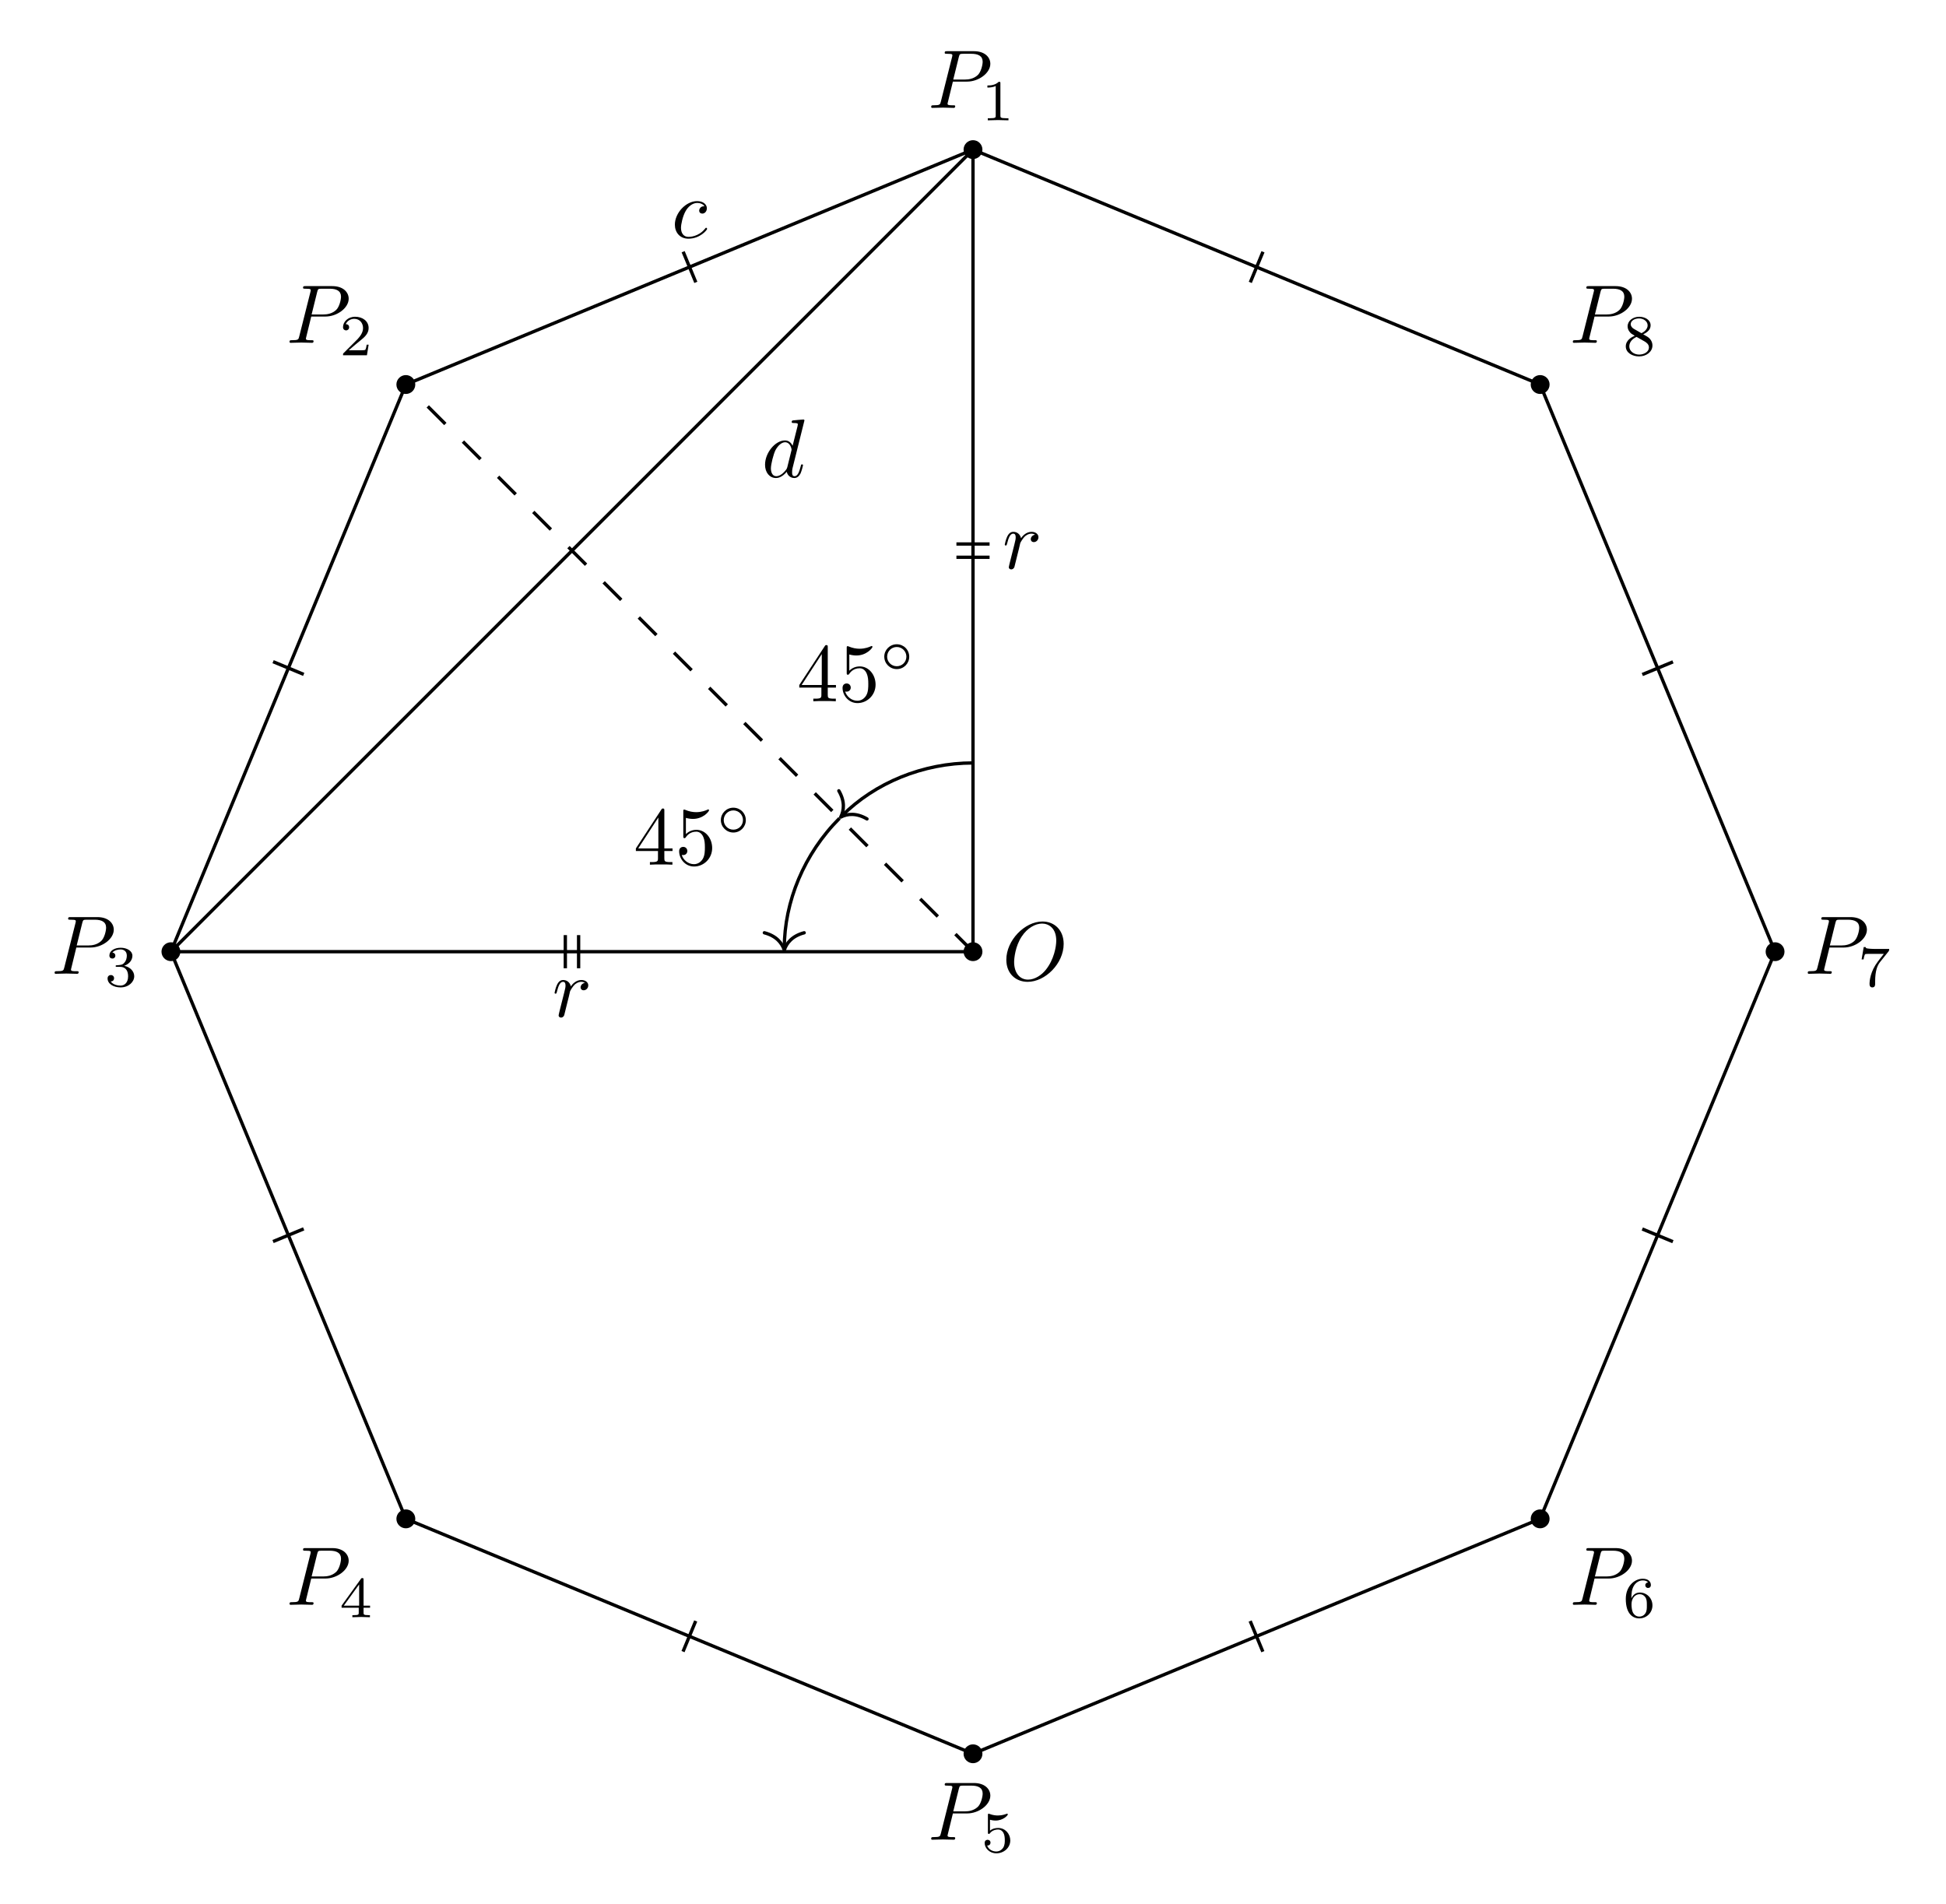
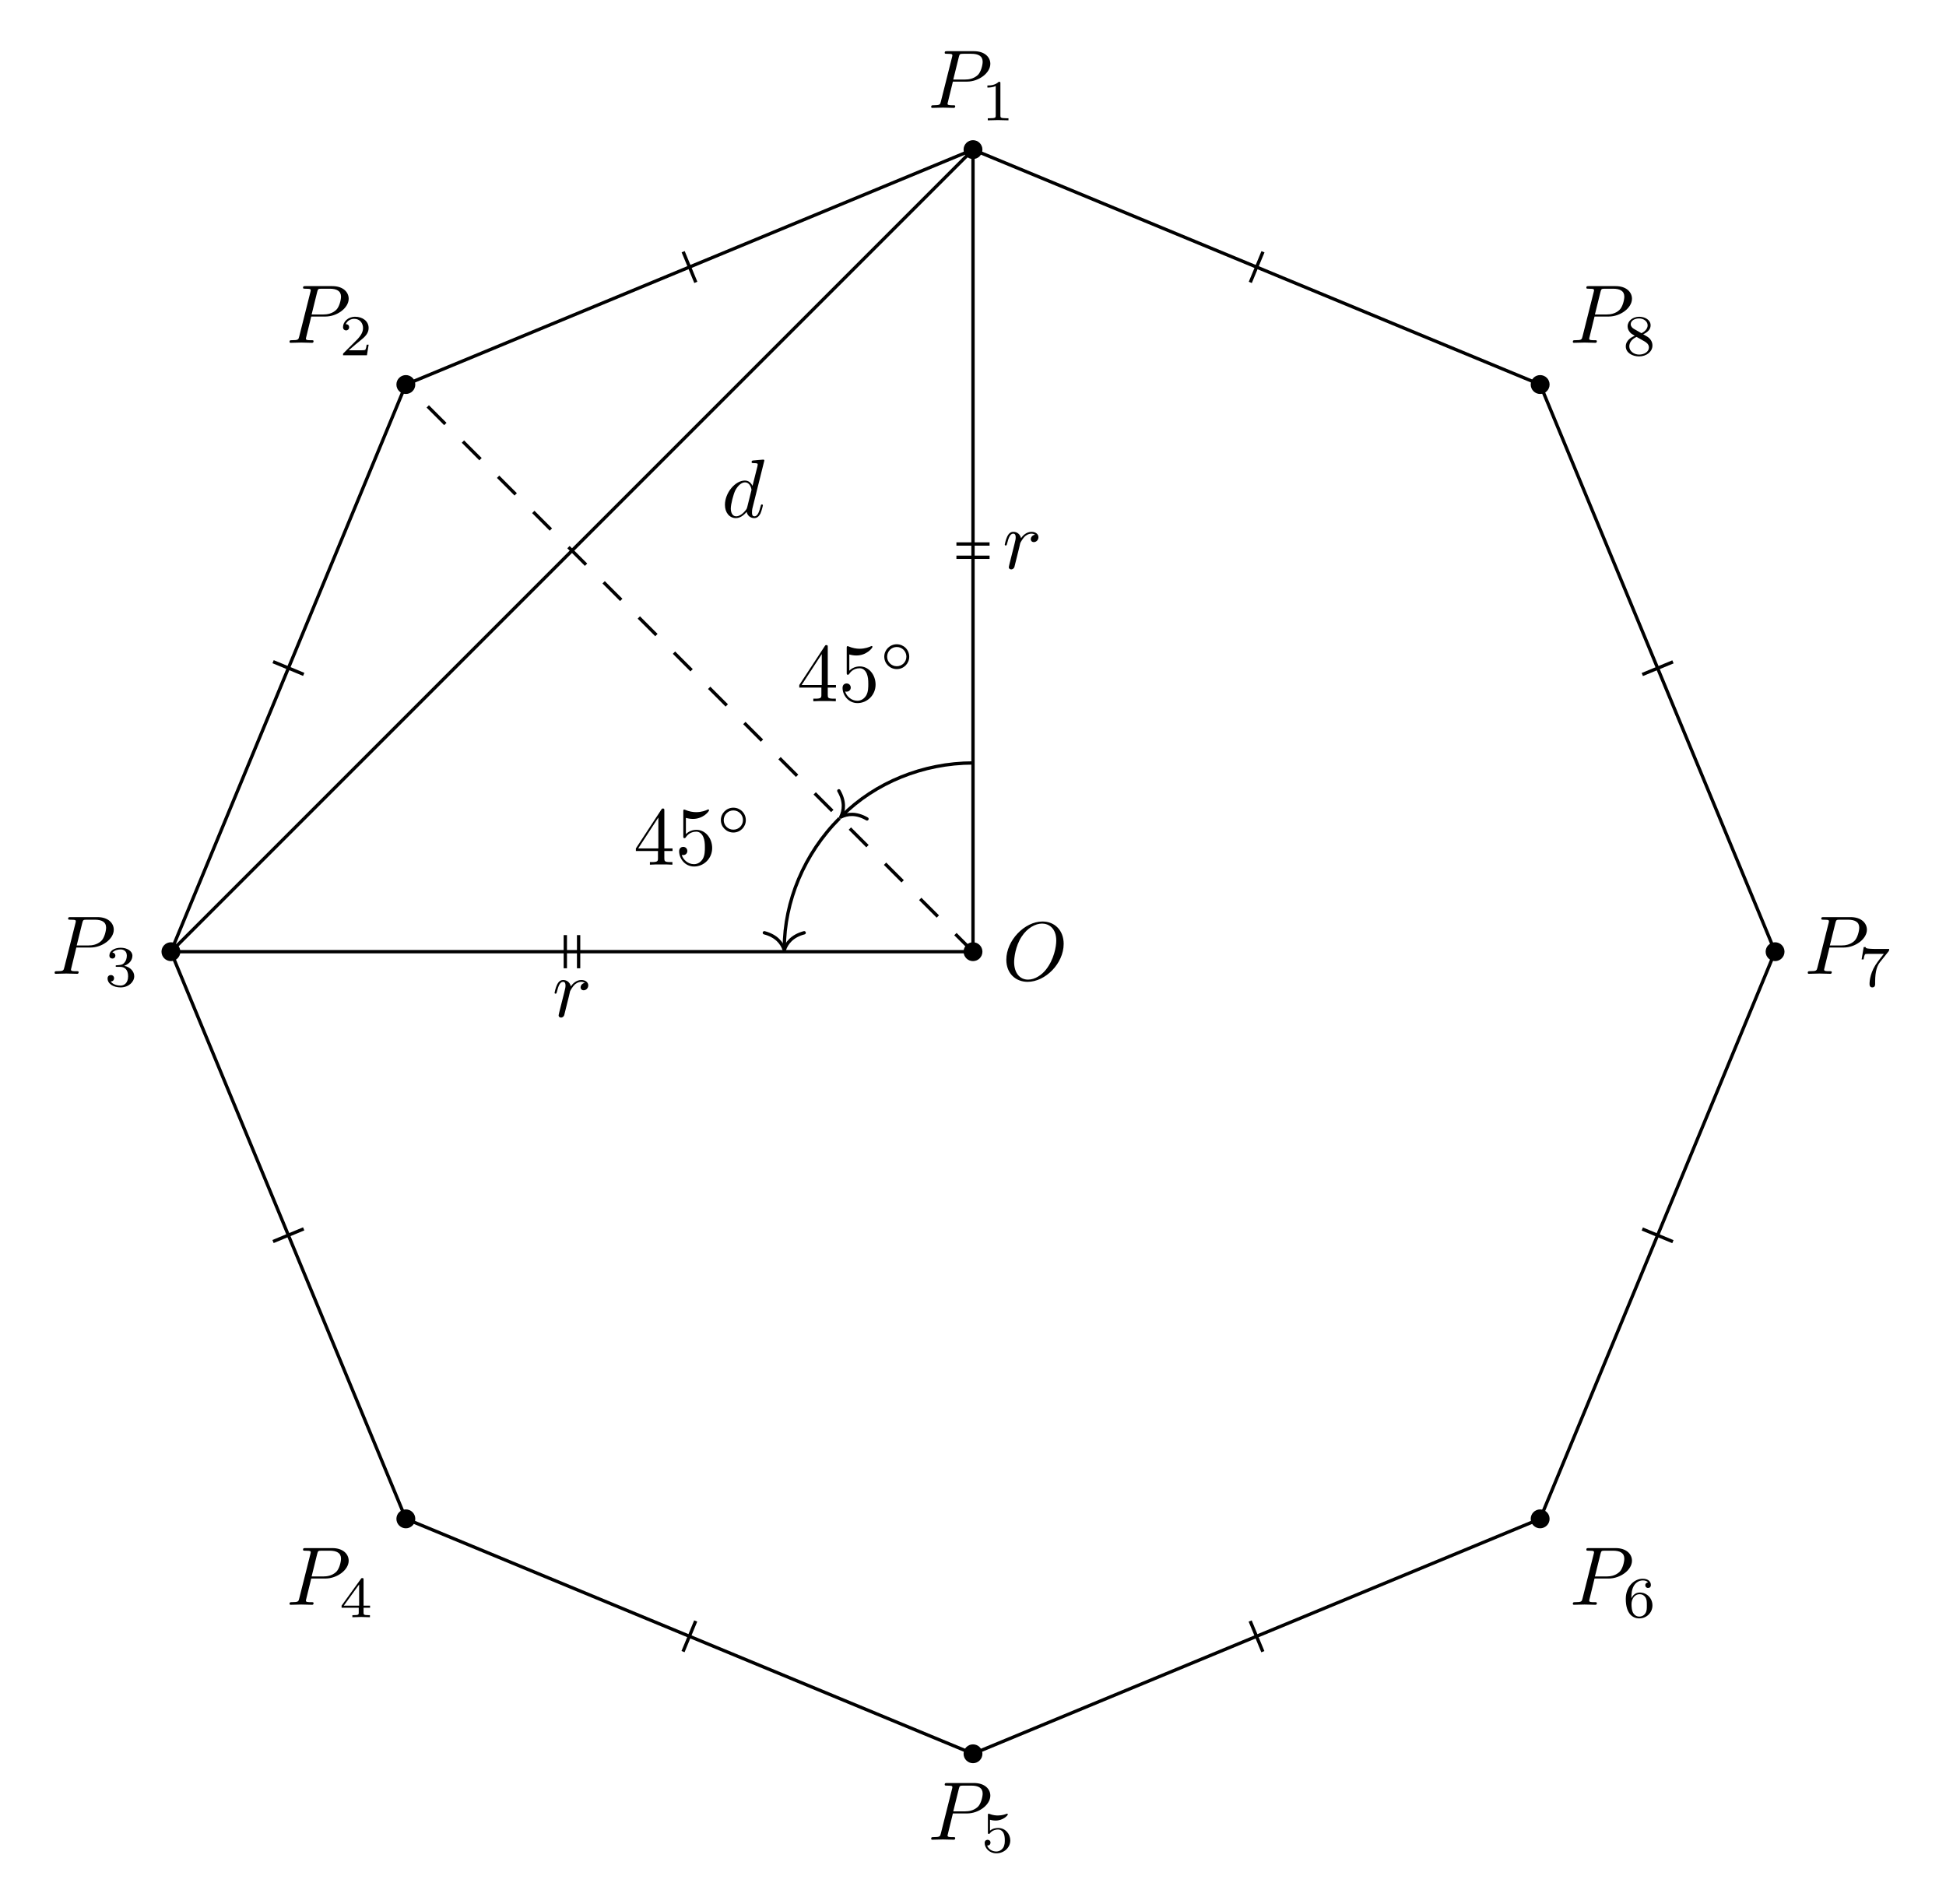
<svg xmlns="http://www.w3.org/2000/svg" xmlns:xlink="http://www.w3.org/1999/xlink" width="233.836pt" height="228.71pt" viewBox="0 0 233.836 228.71">
  <defs>
    <g>
      <g id="glyph-0-0">
        <path d="M 7.375 -4.344 C 7.375 -5.953 6.312 -7.031 4.828 -7.031 C 2.688 -7.031 0.484 -4.766 0.484 -2.438 C 0.484 -0.781 1.609 0.219 3.047 0.219 C 5.156 0.219 7.375 -1.969 7.375 -4.344 Z M 3.094 -0.047 C 2.109 -0.047 1.422 -0.844 1.422 -2.156 C 1.422 -2.609 1.562 -4.062 2.328 -5.219 C 3.016 -6.266 3.984 -6.781 4.781 -6.781 C 5.594 -6.781 6.484 -6.219 6.484 -4.734 C 6.484 -4.016 6.219 -2.469 5.234 -1.234 C 4.75 -0.625 3.938 -0.047 3.094 -0.047 Z M 3.094 -0.047 " />
      </g>
      <g id="glyph-0-1">
        <path d="M 3.016 -3.156 L 4.719 -3.156 C 6.125 -3.156 7.516 -4.188 7.516 -5.297 C 7.516 -6.078 6.859 -6.812 5.547 -6.812 L 2.328 -6.812 C 2.141 -6.812 2.031 -6.812 2.031 -6.625 C 2.031 -6.5 2.109 -6.5 2.312 -6.5 C 2.438 -6.5 2.625 -6.484 2.734 -6.484 C 2.906 -6.453 2.953 -6.438 2.953 -6.312 C 2.953 -6.281 2.953 -6.25 2.922 -6.125 L 1.578 -0.781 C 1.484 -0.391 1.469 -0.312 0.672 -0.312 C 0.516 -0.312 0.406 -0.312 0.406 -0.125 C 0.406 0 0.516 0 0.547 0 C 0.828 0 1.531 -0.031 1.812 -0.031 C 2.031 -0.031 2.25 -0.016 2.453 -0.016 C 2.672 -0.016 2.891 0 3.094 0 C 3.172 0 3.297 0 3.297 -0.203 C 3.297 -0.312 3.203 -0.312 3.016 -0.312 C 2.656 -0.312 2.375 -0.312 2.375 -0.484 C 2.375 -0.547 2.391 -0.594 2.406 -0.656 Z M 3.734 -6.125 C 3.828 -6.469 3.844 -6.5 4.281 -6.5 L 5.234 -6.5 C 6.062 -6.5 6.594 -6.234 6.594 -5.547 C 6.594 -5.156 6.391 -4.297 6 -3.938 C 5.5 -3.484 4.906 -3.406 4.469 -3.406 L 3.062 -3.406 Z M 3.734 -6.125 " />
      </g>
      <g id="glyph-0-2">
-         <path d="M 3.953 -3.781 C 3.781 -3.781 3.656 -3.781 3.516 -3.656 C 3.344 -3.5 3.328 -3.328 3.328 -3.266 C 3.328 -3.016 3.516 -2.906 3.703 -2.906 C 3.984 -2.906 4.25 -3.156 4.25 -3.547 C 4.25 -4.031 3.781 -4.406 3.078 -4.406 C 1.734 -4.406 0.406 -2.984 0.406 -1.578 C 0.406 -0.672 0.984 0.109 2.031 0.109 C 3.453 0.109 4.281 -0.953 4.281 -1.062 C 4.281 -1.125 4.234 -1.203 4.172 -1.203 C 4.109 -1.203 4.094 -1.172 4.031 -1.094 C 3.25 -0.109 2.156 -0.109 2.047 -0.109 C 1.422 -0.109 1.141 -0.594 1.141 -1.203 C 1.141 -1.609 1.344 -2.578 1.688 -3.188 C 2 -3.766 2.547 -4.188 3.094 -4.188 C 3.422 -4.188 3.812 -4.062 3.953 -3.781 Z M 3.953 -3.781 " />
+         <path d="M 0.875 -0.594 C 0.844 -0.438 0.781 -0.203 0.781 -0.156 C 0.781 0.016 0.922 0.109 1.078 0.109 C 1.203 0.109 1.375 0.031 1.453 -0.172 C 1.469 -0.203 1.797 -1.562 1.844 -1.75 C 1.922 -2.078 2.109 -2.766 2.156 -3.047 C 2.203 -3.172 2.484 -3.641 2.719 -3.859 C 2.797 -3.922 3.094 -4.188 3.516 -4.188 C 3.781 -4.188 3.922 -4.062 3.938 -4.062 C 3.641 -4.016 3.422 -3.781 3.422 -3.516 C 3.422 -3.359 3.531 -3.172 3.797 -3.172 C 4.062 -3.172 4.344 -3.406 4.344 -3.766 C 4.344 -4.109 4.031 -4.406 3.516 -4.406 C 2.875 -4.406 2.438 -3.922 2.25 -3.641 C 2.156 -4.094 1.797 -4.406 1.328 -4.406 C 0.875 -4.406 0.688 -4.016 0.594 -3.844 C 0.422 -3.5 0.297 -2.906 0.297 -2.875 C 0.297 -2.766 0.391 -2.766 0.406 -2.766 C 0.516 -2.766 0.516 -2.781 0.578 -3 C 0.75 -3.703 0.953 -4.188 1.312 -4.188 C 1.469 -4.188 1.609 -4.109 1.609 -3.734 C 1.609 -3.516 1.578 -3.406 1.453 -2.891 Z M 0.875 -0.594 " />
      </g>
      <g id="glyph-0-3">
-         <path d="M 0.875 -0.594 C 0.844 -0.438 0.781 -0.203 0.781 -0.156 C 0.781 0.016 0.922 0.109 1.078 0.109 C 1.203 0.109 1.375 0.031 1.453 -0.172 C 1.469 -0.203 1.797 -1.562 1.844 -1.75 C 1.922 -2.078 2.109 -2.766 2.156 -3.047 C 2.203 -3.172 2.484 -3.641 2.719 -3.859 C 2.797 -3.922 3.094 -4.188 3.516 -4.188 C 3.781 -4.188 3.922 -4.062 3.938 -4.062 C 3.641 -4.016 3.422 -3.781 3.422 -3.516 C 3.422 -3.359 3.531 -3.172 3.797 -3.172 C 4.062 -3.172 4.344 -3.406 4.344 -3.766 C 4.344 -4.109 4.031 -4.406 3.516 -4.406 C 2.875 -4.406 2.438 -3.922 2.25 -3.641 C 2.156 -4.094 1.797 -4.406 1.328 -4.406 C 0.875 -4.406 0.688 -4.016 0.594 -3.844 C 0.422 -3.5 0.297 -2.906 0.297 -2.875 C 0.297 -2.766 0.391 -2.766 0.406 -2.766 C 0.516 -2.766 0.516 -2.781 0.578 -3 C 0.75 -3.703 0.953 -4.188 1.312 -4.188 C 1.469 -4.188 1.609 -4.109 1.609 -3.734 C 1.609 -3.516 1.578 -3.406 1.453 -2.891 Z M 0.875 -0.594 " />
-       </g>
-       <g id="glyph-0-4">
        <path d="M 5.141 -6.812 C 5.141 -6.812 5.141 -6.922 5.016 -6.922 C 4.859 -6.922 3.922 -6.828 3.75 -6.812 C 3.672 -6.797 3.609 -6.75 3.609 -6.625 C 3.609 -6.5 3.703 -6.5 3.844 -6.5 C 4.328 -6.5 4.344 -6.438 4.344 -6.328 L 4.312 -6.125 L 3.719 -3.766 C 3.531 -4.141 3.25 -4.406 2.797 -4.406 C 1.641 -4.406 0.406 -2.938 0.406 -1.484 C 0.406 -0.547 0.953 0.109 1.719 0.109 C 1.922 0.109 2.422 0.062 3.016 -0.641 C 3.094 -0.219 3.453 0.109 3.922 0.109 C 4.281 0.109 4.5 -0.125 4.672 -0.438 C 4.828 -0.797 4.969 -1.406 4.969 -1.422 C 4.969 -1.531 4.875 -1.531 4.844 -1.531 C 4.75 -1.531 4.734 -1.484 4.703 -1.344 C 4.531 -0.703 4.359 -0.109 3.953 -0.109 C 3.672 -0.109 3.656 -0.375 3.656 -0.562 C 3.656 -0.812 3.672 -0.875 3.703 -1.047 Z M 3.078 -1.188 C 3.016 -1 3.016 -0.984 2.875 -0.812 C 2.438 -0.266 2.031 -0.109 1.75 -0.109 C 1.25 -0.109 1.109 -0.656 1.109 -1.047 C 1.109 -1.547 1.422 -2.766 1.656 -3.234 C 1.969 -3.812 2.406 -4.188 2.812 -4.188 C 3.453 -4.188 3.594 -3.375 3.594 -3.312 C 3.594 -3.25 3.578 -3.188 3.562 -3.141 Z M 3.078 -1.188 " />
      </g>
      <g id="glyph-1-0">
        <path d="M 2.328 -4.438 C 2.328 -4.625 2.328 -4.625 2.125 -4.625 C 1.672 -4.188 1.047 -4.188 0.766 -4.188 L 0.766 -3.938 C 0.922 -3.938 1.391 -3.938 1.766 -4.125 L 1.766 -0.578 C 1.766 -0.344 1.766 -0.25 1.078 -0.25 L 0.812 -0.25 L 0.812 0 C 0.938 0 1.797 -0.031 2.047 -0.031 C 2.266 -0.031 3.141 0 3.297 0 L 3.297 -0.25 L 3.031 -0.25 C 2.328 -0.25 2.328 -0.344 2.328 -0.578 Z M 2.328 -4.438 " />
      </g>
      <g id="glyph-1-1">
        <path d="M 3.516 -1.266 L 3.281 -1.266 C 3.266 -1.109 3.188 -0.703 3.094 -0.641 C 3.047 -0.594 2.516 -0.594 2.406 -0.594 L 1.125 -0.594 C 1.859 -1.234 2.109 -1.438 2.516 -1.766 C 3.031 -2.172 3.516 -2.609 3.516 -3.266 C 3.516 -4.109 2.781 -4.625 1.891 -4.625 C 1.031 -4.625 0.438 -4.016 0.438 -3.375 C 0.438 -3.031 0.734 -2.984 0.812 -2.984 C 0.969 -2.984 1.172 -3.109 1.172 -3.359 C 1.172 -3.484 1.125 -3.734 0.766 -3.734 C 0.984 -4.219 1.453 -4.375 1.781 -4.375 C 2.484 -4.375 2.844 -3.828 2.844 -3.266 C 2.844 -2.656 2.406 -2.188 2.188 -1.938 L 0.516 -0.266 C 0.438 -0.203 0.438 -0.188 0.438 0 L 3.312 0 Z M 3.516 -1.266 " />
      </g>
      <g id="glyph-1-2">
        <path d="M 1.906 -2.328 C 2.453 -2.328 2.844 -1.953 2.844 -1.203 C 2.844 -0.344 2.328 -0.078 1.938 -0.078 C 1.656 -0.078 1.031 -0.156 0.75 -0.578 C 1.078 -0.578 1.156 -0.812 1.156 -0.969 C 1.156 -1.188 0.984 -1.344 0.766 -1.344 C 0.578 -1.344 0.375 -1.219 0.375 -0.938 C 0.375 -0.281 1.094 0.141 1.938 0.141 C 2.906 0.141 3.578 -0.516 3.578 -1.203 C 3.578 -1.75 3.141 -2.297 2.375 -2.453 C 3.094 -2.719 3.359 -3.234 3.359 -3.672 C 3.359 -4.219 2.734 -4.625 1.953 -4.625 C 1.188 -4.625 0.594 -4.25 0.594 -3.688 C 0.594 -3.453 0.75 -3.328 0.953 -3.328 C 1.172 -3.328 1.312 -3.484 1.312 -3.672 C 1.312 -3.875 1.172 -4.031 0.953 -4.047 C 1.203 -4.344 1.672 -4.422 1.938 -4.422 C 2.25 -4.422 2.688 -4.266 2.688 -3.672 C 2.688 -3.375 2.594 -3.047 2.406 -2.844 C 2.188 -2.578 1.984 -2.562 1.641 -2.531 C 1.469 -2.516 1.453 -2.516 1.422 -2.516 C 1.406 -2.516 1.344 -2.5 1.344 -2.422 C 1.344 -2.328 1.406 -2.328 1.531 -2.328 Z M 1.906 -2.328 " />
      </g>
      <g id="glyph-1-3">
        <path d="M 3.688 -1.141 L 3.688 -1.391 L 2.906 -1.391 L 2.906 -4.5 C 2.906 -4.641 2.906 -4.703 2.766 -4.703 C 2.672 -4.703 2.641 -4.703 2.578 -4.594 L 0.266 -1.391 L 0.266 -1.141 L 2.328 -1.141 L 2.328 -0.578 C 2.328 -0.328 2.328 -0.25 1.75 -0.25 L 1.562 -0.25 L 1.562 0 C 1.922 -0.016 2.359 -0.031 2.609 -0.031 C 2.875 -0.031 3.312 -0.016 3.672 0 L 3.672 -0.25 L 3.484 -0.25 C 2.906 -0.25 2.906 -0.328 2.906 -0.578 L 2.906 -1.141 Z M 2.375 -3.938 L 2.375 -1.391 L 0.531 -1.391 Z M 2.375 -3.938 " />
      </g>
      <g id="glyph-1-4">
        <path d="M 1.078 -3.891 C 1.438 -3.797 1.641 -3.797 1.75 -3.797 C 2.672 -3.797 3.219 -4.422 3.219 -4.531 C 3.219 -4.609 3.172 -4.625 3.141 -4.625 C 3.125 -4.625 3.109 -4.625 3.078 -4.609 C 2.906 -4.547 2.547 -4.406 2.031 -4.406 C 1.828 -4.406 1.469 -4.422 1.016 -4.594 C 0.938 -4.625 0.922 -4.625 0.922 -4.625 C 0.828 -4.625 0.828 -4.547 0.828 -4.438 L 0.828 -2.391 C 0.828 -2.266 0.828 -2.188 0.938 -2.188 C 1 -2.188 1.016 -2.188 1.078 -2.281 C 1.375 -2.656 1.812 -2.719 2.047 -2.719 C 2.469 -2.719 2.656 -2.391 2.688 -2.328 C 2.812 -2.094 2.859 -1.828 2.859 -1.422 C 2.859 -1.219 2.859 -0.812 2.641 -0.5 C 2.469 -0.25 2.172 -0.078 1.828 -0.078 C 1.375 -0.078 0.906 -0.328 0.734 -0.797 C 1 -0.781 1.141 -0.953 1.141 -1.141 C 1.141 -1.438 0.875 -1.484 0.781 -1.484 C 0.781 -1.484 0.438 -1.484 0.438 -1.109 C 0.438 -0.484 1.016 0.141 1.844 0.141 C 2.734 0.141 3.516 -0.516 3.516 -1.406 C 3.516 -2.188 2.922 -2.906 2.062 -2.906 C 1.75 -2.906 1.391 -2.844 1.078 -2.578 Z M 1.078 -3.891 " />
      </g>
      <g id="glyph-1-5">
        <path d="M 1.047 -2.281 C 1.047 -2.844 1.094 -3.359 1.359 -3.797 C 1.594 -4.172 1.969 -4.422 2.422 -4.422 C 2.625 -4.422 2.906 -4.375 3.047 -4.188 C 2.875 -4.172 2.719 -4.047 2.719 -3.844 C 2.719 -3.672 2.844 -3.516 3.047 -3.516 C 3.266 -3.516 3.391 -3.656 3.391 -3.859 C 3.391 -4.266 3.094 -4.625 2.406 -4.625 C 1.406 -4.625 0.375 -3.703 0.375 -2.203 C 0.375 -0.406 1.219 0.141 2 0.141 C 2.844 0.141 3.578 -0.516 3.578 -1.422 C 3.578 -2.312 2.875 -2.969 2.062 -2.969 C 1.5 -2.969 1.203 -2.594 1.047 -2.281 Z M 2 -0.078 C 1.641 -0.078 1.375 -0.281 1.219 -0.594 C 1.125 -0.797 1.062 -1.156 1.062 -1.562 C 1.062 -2.25 1.469 -2.766 2.031 -2.766 C 2.344 -2.766 2.562 -2.641 2.734 -2.391 C 2.906 -2.125 2.906 -1.828 2.906 -1.422 C 2.906 -1.031 2.906 -0.734 2.719 -0.453 C 2.562 -0.219 2.328 -0.078 2 -0.078 Z M 2 -0.078 " />
      </g>
      <g id="glyph-1-6">
        <path d="M 3.734 -4.203 C 3.797 -4.297 3.797 -4.312 3.797 -4.484 L 1.969 -4.484 C 1.688 -4.484 1.609 -4.5 1.359 -4.516 C 1 -4.547 0.984 -4.594 0.969 -4.703 L 0.734 -4.703 L 0.484 -3.219 L 0.719 -3.219 C 0.734 -3.328 0.812 -3.781 0.922 -3.859 C 0.969 -3.891 1.547 -3.891 1.641 -3.891 L 3.156 -3.891 C 2.938 -3.609 2.578 -3.172 2.438 -2.969 C 1.531 -1.781 1.438 -0.672 1.438 -0.266 C 1.438 -0.188 1.438 0.141 1.766 0.141 C 2.109 0.141 2.109 -0.172 2.109 -0.266 L 2.109 -0.547 C 2.109 -1.891 2.391 -2.516 2.688 -2.891 Z M 3.734 -4.203 " />
      </g>
      <g id="glyph-1-7">
        <path d="M 2.469 -2.516 C 3.016 -2.781 3.359 -3.109 3.359 -3.594 C 3.359 -4.266 2.656 -4.625 1.984 -4.625 C 1.219 -4.625 0.594 -4.125 0.594 -3.469 C 0.594 -3.141 0.75 -2.906 0.875 -2.766 C 1 -2.609 1.047 -2.578 1.453 -2.344 C 1.062 -2.172 0.375 -1.797 0.375 -1.062 C 0.375 -0.297 1.172 0.141 1.969 0.141 C 2.859 0.141 3.578 -0.422 3.578 -1.172 C 3.578 -1.641 3.312 -2.031 2.906 -2.266 C 2.812 -2.328 2.578 -2.453 2.469 -2.516 Z M 1.344 -3.172 C 1.156 -3.281 0.969 -3.469 0.969 -3.734 C 0.969 -4.172 1.469 -4.422 1.969 -4.422 C 2.516 -4.422 3 -4.078 3 -3.594 C 3 -2.969 2.266 -2.656 2.266 -2.656 C 2.25 -2.656 2.234 -2.656 2.188 -2.688 Z M 1.672 -2.203 L 2.641 -1.656 C 2.812 -1.547 3.156 -1.344 3.156 -0.938 C 3.156 -0.406 2.578 -0.078 1.984 -0.078 C 1.344 -0.078 0.797 -0.5 0.797 -1.062 C 0.797 -1.578 1.172 -1.984 1.672 -2.203 Z M 1.672 -2.203 " />
      </g>
      <g id="glyph-2-0">
        <path d="M 2.938 -1.641 L 2.938 -0.781 C 2.938 -0.422 2.906 -0.312 2.172 -0.312 L 1.969 -0.312 L 1.969 0 C 2.375 -0.031 2.891 -0.031 3.312 -0.031 C 3.734 -0.031 4.25 -0.031 4.672 0 L 4.672 -0.312 L 4.453 -0.312 C 3.719 -0.312 3.703 -0.422 3.703 -0.781 L 3.703 -1.641 L 4.688 -1.641 L 4.688 -1.953 L 3.703 -1.953 L 3.703 -6.484 C 3.703 -6.688 3.703 -6.75 3.531 -6.75 C 3.453 -6.75 3.422 -6.75 3.344 -6.625 L 0.281 -1.953 L 0.281 -1.641 Z M 2.984 -1.953 L 0.562 -1.953 L 2.984 -5.672 Z M 2.984 -1.953 " />
      </g>
      <g id="glyph-2-1">
        <path d="M 4.469 -2 C 4.469 -3.188 3.656 -4.188 2.578 -4.188 C 2.109 -4.188 1.672 -4.031 1.312 -3.672 L 1.312 -5.625 C 1.516 -5.562 1.844 -5.5 2.156 -5.5 C 3.391 -5.5 4.094 -6.406 4.094 -6.531 C 4.094 -6.594 4.062 -6.641 3.984 -6.641 C 3.984 -6.641 3.953 -6.641 3.906 -6.609 C 3.703 -6.516 3.219 -6.312 2.547 -6.312 C 2.156 -6.312 1.688 -6.391 1.219 -6.594 C 1.141 -6.625 1.125 -6.625 1.109 -6.625 C 1 -6.625 1 -6.547 1 -6.391 L 1 -3.438 C 1 -3.266 1 -3.188 1.141 -3.188 C 1.219 -3.188 1.234 -3.203 1.281 -3.266 C 1.391 -3.422 1.75 -3.969 2.562 -3.969 C 3.078 -3.969 3.328 -3.516 3.406 -3.328 C 3.562 -2.953 3.594 -2.578 3.594 -2.078 C 3.594 -1.719 3.594 -1.125 3.344 -0.703 C 3.109 -0.312 2.734 -0.062 2.281 -0.062 C 1.562 -0.062 0.984 -0.594 0.812 -1.172 C 0.844 -1.172 0.875 -1.156 0.984 -1.156 C 1.312 -1.156 1.484 -1.406 1.484 -1.641 C 1.484 -1.891 1.312 -2.141 0.984 -2.141 C 0.844 -2.141 0.5 -2.062 0.5 -1.609 C 0.5 -0.75 1.188 0.219 2.297 0.219 C 3.453 0.219 4.469 -0.734 4.469 -2 Z M 4.469 -2 " />
      </g>
      <g id="glyph-3-0">
        <path d="M 3.531 -1.734 C 3.531 -2.578 2.859 -3.234 2.031 -3.234 C 1.203 -3.234 0.531 -2.562 0.531 -1.75 C 0.531 -0.906 1.219 -0.25 2.031 -0.25 C 2.875 -0.25 3.531 -0.922 3.531 -1.734 Z M 2.031 -0.594 C 1.375 -0.594 0.875 -1.125 0.875 -1.734 C 0.875 -2.391 1.391 -2.906 2.031 -2.906 C 2.688 -2.906 3.188 -2.375 3.188 -1.75 C 3.188 -1.094 2.672 -0.594 2.031 -0.594 Z M 2.031 -0.594 " />
      </g>
    </g>
  </defs>
  <path fill-rule="nonzero" fill="rgb(0%, 0%, 0%)" fill-opacity="1" d="M 118.051 114.355 C 118.051 113.73 117.543 113.223 116.918 113.223 C 116.293 113.223 115.785 113.73 115.785 114.355 C 115.785 114.98 116.293 115.488 116.918 115.488 C 117.543 115.488 118.051 114.98 118.051 114.355 Z M 118.051 114.355 " />
  <path fill-rule="nonzero" fill="rgb(0%, 0%, 0%)" fill-opacity="1" d="M 118.051 17.977 C 118.051 17.352 117.543 16.844 116.918 16.844 C 116.293 16.844 115.785 17.352 115.785 17.977 C 115.785 18.602 116.293 19.109 116.918 19.109 C 117.543 19.109 118.051 18.602 118.051 17.977 Z M 118.051 17.977 " />
  <path fill-rule="nonzero" fill="rgb(0%, 0%, 0%)" fill-opacity="1" d="M 49.902 46.203 C 49.902 45.578 49.395 45.07 48.77 45.07 C 48.141 45.07 47.633 45.578 47.633 46.203 C 47.633 46.832 48.141 47.34 48.77 47.34 C 49.395 47.34 49.902 46.832 49.902 46.203 Z M 49.902 46.203 " />
  <path fill-rule="nonzero" fill="rgb(0%, 0%, 0%)" fill-opacity="1" d="M 21.672 114.355 C 21.672 113.73 21.164 113.223 20.539 113.223 C 19.914 113.223 19.406 113.73 19.406 114.355 C 19.406 114.98 19.914 115.488 20.539 115.488 C 21.164 115.488 21.672 114.98 21.672 114.355 Z M 21.672 114.355 " />
  <path fill-rule="nonzero" fill="rgb(0%, 0%, 0%)" fill-opacity="1" d="M 49.902 182.504 C 49.902 181.879 49.395 181.371 48.77 181.371 C 48.141 181.371 47.633 181.879 47.633 182.504 C 47.633 183.133 48.141 183.641 48.77 183.641 C 49.395 183.641 49.902 183.133 49.902 182.504 Z M 49.902 182.504 " />
  <path fill-rule="nonzero" fill="rgb(0%, 0%, 0%)" fill-opacity="1" d="M 118.051 210.734 C 118.051 210.109 117.543 209.602 116.918 209.602 C 116.293 209.602 115.785 210.109 115.785 210.734 C 115.785 211.359 116.293 211.867 116.918 211.867 C 117.543 211.867 118.051 211.359 118.051 210.734 Z M 118.051 210.734 " />
  <path fill-rule="nonzero" fill="rgb(0%, 0%, 0%)" fill-opacity="1" d="M 186.203 182.504 C 186.203 181.879 185.695 181.371 185.066 181.371 C 184.441 181.371 183.934 181.879 183.934 182.504 C 183.934 183.133 184.441 183.641 185.066 183.641 C 185.695 183.641 186.203 183.133 186.203 182.504 Z M 186.203 182.504 " />
  <path fill-rule="nonzero" fill="rgb(0%, 0%, 0%)" fill-opacity="1" d="M 214.43 114.355 C 214.43 113.73 213.922 113.223 213.297 113.223 C 212.672 113.223 212.164 113.73 212.164 114.355 C 212.164 114.98 212.672 115.488 213.297 115.488 C 213.922 115.488 214.43 114.98 214.43 114.355 Z M 214.43 114.355 " />
  <path fill-rule="nonzero" fill="rgb(0%, 0%, 0%)" fill-opacity="1" d="M 186.203 46.203 C 186.203 45.578 185.695 45.07 185.066 45.07 C 184.441 45.07 183.934 45.578 183.934 46.203 C 183.934 46.832 184.441 47.34 185.066 47.34 C 185.695 47.34 186.203 46.832 186.203 46.203 Z M 186.203 46.203 " />
  <path fill="none" stroke-width="0.399" stroke-linecap="butt" stroke-linejoin="miter" stroke="rgb(0%, 0%, 0%)" stroke-opacity="1" stroke-miterlimit="10" d="M -0 96.378 L -68.148 68.152 L -96.379 -0 L -68.148 -68.149 L -0 -96.379 L 68.148 -68.149 L 96.379 -0 L 68.148 68.152 Z M -0 96.378 " transform="matrix(1, 0, 0, -1, 116.918, 114.355)" />
  <path fill="none" stroke-width="0.399" stroke-linecap="butt" stroke-linejoin="miter" stroke="rgb(0%, 0%, 0%)" stroke-opacity="1" stroke-miterlimit="10" d="M -0 -0 L -0 96.378 " transform="matrix(1, 0, 0, -1, 116.918, 114.355)" />
  <path fill="none" stroke-width="0.399" stroke-linecap="butt" stroke-linejoin="miter" stroke="rgb(0%, 0%, 0%)" stroke-opacity="1" stroke-miterlimit="10" d="M -0 -0 L -96.379 -0 " transform="matrix(1, 0, 0, -1, 116.918, 114.355)" />
  <path fill="none" stroke-width="0.399" stroke-linecap="butt" stroke-linejoin="miter" stroke="rgb(0%, 0%, 0%)" stroke-opacity="1" stroke-dasharray="2.989 2.989" stroke-miterlimit="10" d="M -0 -0 L -68.148 68.152 " transform="matrix(1, 0, 0, -1, 116.918, 114.355)" />
  <path fill="none" stroke-width="0.399" stroke-linecap="butt" stroke-linejoin="miter" stroke="rgb(0%, 0%, 0%)" stroke-opacity="1" stroke-miterlimit="10" d="M -0 96.378 L -96.379 -0 " transform="matrix(1, 0, 0, -1, 116.918, 114.355)" />
  <g fill="rgb(0%, 0%, 0%)" fill-opacity="1">
    <use xlink:href="#glyph-0-0" x="120.438" y="117.759" />
  </g>
  <g fill="rgb(0%, 0%, 0%)" fill-opacity="1">
    <use xlink:href="#glyph-0-1" x="111.485" y="12.963" />
  </g>
  <g fill="rgb(0%, 0%, 0%)" fill-opacity="1">
    <use xlink:href="#glyph-1-0" x="117.882" y="14.458" />
  </g>
  <g fill="rgb(0%, 0%, 0%)" fill-opacity="1">
    <use xlink:href="#glyph-0-1" x="34.383" y="41.192" />
  </g>
  <g fill="rgb(0%, 0%, 0%)" fill-opacity="1">
    <use xlink:href="#glyph-1-1" x="40.78" y="42.686" />
  </g>
  <g fill="rgb(0%, 0%, 0%)" fill-opacity="1">
    <use xlink:href="#glyph-0-1" x="6.155" y="117.012" />
  </g>
  <g fill="rgb(0%, 0%, 0%)" fill-opacity="1">
    <use xlink:href="#glyph-1-2" x="12.551" y="118.506" />
  </g>
  <g fill="rgb(0%, 0%, 0%)" fill-opacity="1">
    <use xlink:href="#glyph-0-1" x="34.383" y="192.832" />
  </g>
  <g fill="rgb(0%, 0%, 0%)" fill-opacity="1">
    <use xlink:href="#glyph-1-3" x="40.78" y="194.326" />
  </g>
  <g fill="rgb(0%, 0%, 0%)" fill-opacity="1">
    <use xlink:href="#glyph-0-1" x="111.485" y="221.06" />
  </g>
  <g fill="rgb(0%, 0%, 0%)" fill-opacity="1">
    <use xlink:href="#glyph-1-4" x="117.881" y="222.555" />
  </g>
  <g fill="rgb(0%, 0%, 0%)" fill-opacity="1">
    <use xlink:href="#glyph-0-1" x="188.587" y="192.832" />
  </g>
  <g fill="rgb(0%, 0%, 0%)" fill-opacity="1">
    <use xlink:href="#glyph-1-5" x="194.983" y="194.326" />
  </g>
  <g fill="rgb(0%, 0%, 0%)" fill-opacity="1">
    <use xlink:href="#glyph-0-1" x="216.816" y="117.012" />
  </g>
  <g fill="rgb(0%, 0%, 0%)" fill-opacity="1">
    <use xlink:href="#glyph-1-6" x="223.212" y="118.506" />
  </g>
  <g fill="rgb(0%, 0%, 0%)" fill-opacity="1">
    <use xlink:href="#glyph-0-1" x="188.587" y="41.192" />
  </g>
  <g fill="rgb(0%, 0%, 0%)" fill-opacity="1">
    <use xlink:href="#glyph-1-7" x="194.983" y="42.686" />
  </g>
  <g fill="rgb(0%, 0%, 0%)" fill-opacity="1">
-     <use xlink:href="#glyph-0-2" x="80.688" y="28.572" />
+     <use xlink:href="#glyph-0-2" x="120.438" y="68.311" />
  </g>
  <g fill="rgb(0%, 0%, 0%)" fill-opacity="1">
-     <use xlink:href="#glyph-0-3" x="120.438" y="68.311" />
+     <use xlink:href="#glyph-0-2" x="66.343" y="122.164" />
  </g>
  <g fill="rgb(0%, 0%, 0%)" fill-opacity="1">
-     <use xlink:href="#glyph-0-3" x="66.343" y="122.164" />
-   </g>
-   <g fill="rgb(0%, 0%, 0%)" fill-opacity="1">
-     <use xlink:href="#glyph-0-4" x="91.524" y="57.329" />
+     <use xlink:href="#glyph-0-3" x="86.705" y="62.148" />
  </g>
  <path fill="none" stroke-width="0.399" stroke-linecap="butt" stroke-linejoin="miter" stroke="rgb(0%, 0%, 0%)" stroke-opacity="1" stroke-miterlimit="10" d="M -1.992 48.988 L 1.992 48.988 M -1.992 47.394 L 1.992 47.394 " transform="matrix(1, 0, 0, -1, 116.918, 114.355)" />
  <path fill="none" stroke-width="0.399" stroke-linecap="butt" stroke-linejoin="miter" stroke="rgb(0%, 0%, 0%)" stroke-opacity="1" stroke-miterlimit="10" d="M -48.988 -1.993 L -48.988 1.992 M -47.391 -1.993 L -47.391 1.992 " transform="matrix(1, 0, 0, -1, 116.918, 114.355)" />
  <path fill="none" stroke-width="0.399" stroke-linecap="butt" stroke-linejoin="miter" stroke="rgb(0%, 0%, 0%)" stroke-opacity="1" stroke-miterlimit="10" d="M -33.305 80.425 L -34.828 84.109 " transform="matrix(1, 0, 0, -1, 116.918, 114.355)" />
  <path fill="none" stroke-width="0.399" stroke-linecap="butt" stroke-linejoin="miter" stroke="rgb(0%, 0%, 0%)" stroke-opacity="1" stroke-miterlimit="10" d="M -80.422 33.32 L -84.102 34.847 " transform="matrix(1, 0, 0, -1, 116.918, 114.355)" />
  <path fill="none" stroke-width="0.399" stroke-linecap="butt" stroke-linejoin="miter" stroke="rgb(0%, 0%, 0%)" stroke-opacity="1" stroke-miterlimit="10" d="M -80.426 -33.305 L -84.109 -34.829 " transform="matrix(1, 0, 0, -1, 116.918, 114.355)" />
  <path fill="none" stroke-width="0.399" stroke-linecap="butt" stroke-linejoin="miter" stroke="rgb(0%, 0%, 0%)" stroke-opacity="1" stroke-miterlimit="10" d="M -33.32 -80.422 L -34.844 -84.102 " transform="matrix(1, 0, 0, -1, 116.918, 114.355)" />
  <path fill="none" stroke-width="0.399" stroke-linecap="butt" stroke-linejoin="miter" stroke="rgb(0%, 0%, 0%)" stroke-opacity="1" stroke-miterlimit="10" d="M 33.305 -80.426 L 34.828 -84.11 " transform="matrix(1, 0, 0, -1, 116.918, 114.355)" />
  <path fill="none" stroke-width="0.399" stroke-linecap="butt" stroke-linejoin="miter" stroke="rgb(0%, 0%, 0%)" stroke-opacity="1" stroke-miterlimit="10" d="M 80.422 -33.321 L 84.102 -34.844 " transform="matrix(1, 0, 0, -1, 116.918, 114.355)" />
  <path fill="none" stroke-width="0.399" stroke-linecap="butt" stroke-linejoin="miter" stroke="rgb(0%, 0%, 0%)" stroke-opacity="1" stroke-miterlimit="10" d="M 80.426 33.304 L 84.109 34.828 " transform="matrix(1, 0, 0, -1, 116.918, 114.355)" />
  <path fill="none" stroke-width="0.399" stroke-linecap="butt" stroke-linejoin="miter" stroke="rgb(0%, 0%, 0%)" stroke-opacity="1" stroke-miterlimit="10" d="M 33.32 80.421 L 34.844 84.101 " transform="matrix(1, 0, 0, -1, 116.918, 114.355)" />
  <path fill="none" stroke-width="0.399" stroke-linecap="butt" stroke-linejoin="miter" stroke="rgb(0%, 0%, 0%)" stroke-opacity="1" stroke-miterlimit="10" d="M -0 22.679 C -6.012 22.679 -11.785 20.289 -15.754 16.316 " transform="matrix(1, 0, 0, -1, 116.918, 114.355)" />
  <path fill="none" stroke-width="0.399" stroke-linecap="round" stroke-linejoin="round" stroke="rgb(0%, 0%, 0%)" stroke-opacity="1" stroke-miterlimit="10" d="M -2.074 2.39 C -1.695 0.956 -0.85 0.277 0.001 0.001 C -0.85 -0.281 -1.692 -0.958 -2.071 -2.391 " transform="matrix(-0.7071, 0.7071, 0.7071, 0.7071, 101.0234, 98.17867)" />
  <g fill="rgb(0%, 0%, 0%)" fill-opacity="1">
    <use xlink:href="#glyph-2-0" x="95.762" y="84.265" />
    <use xlink:href="#glyph-2-1" x="100.743" y="84.265" />
  </g>
  <g fill="rgb(0%, 0%, 0%)" fill-opacity="1">
    <use xlink:href="#glyph-3-0" x="105.725" y="80.649" />
  </g>
  <path fill="none" stroke-width="0.399" stroke-linecap="butt" stroke-linejoin="miter" stroke="rgb(0%, 0%, 0%)" stroke-opacity="1" stroke-miterlimit="10" d="M -16.035 16.035 C -20.289 11.785 -22.676 6.015 -22.676 0.398 " transform="matrix(1, 0, 0, -1, 116.918, 114.355)" />
  <path fill="none" stroke-width="0.399" stroke-linecap="round" stroke-linejoin="round" stroke="rgb(0%, 0%, 0%)" stroke-opacity="1" stroke-miterlimit="10" d="M -2.074 2.392 C -1.695 0.955 -0.851 0.279 0.001 0.002 C -0.851 -0.28 -1.695 -0.955 -2.074 -2.393 " transform="matrix(0, 1, 1, 0, 94.24046, 114.1557)" />
  <g fill="rgb(0%, 0%, 0%)" fill-opacity="1">
    <use xlink:href="#glyph-2-0" x="76.126" y="103.901" />
    <use xlink:href="#glyph-2-1" x="81.107" y="103.901" />
  </g>
  <g fill="rgb(0%, 0%, 0%)" fill-opacity="1">
    <use xlink:href="#glyph-3-0" x="86.089" y="100.286" />
  </g>
</svg>
